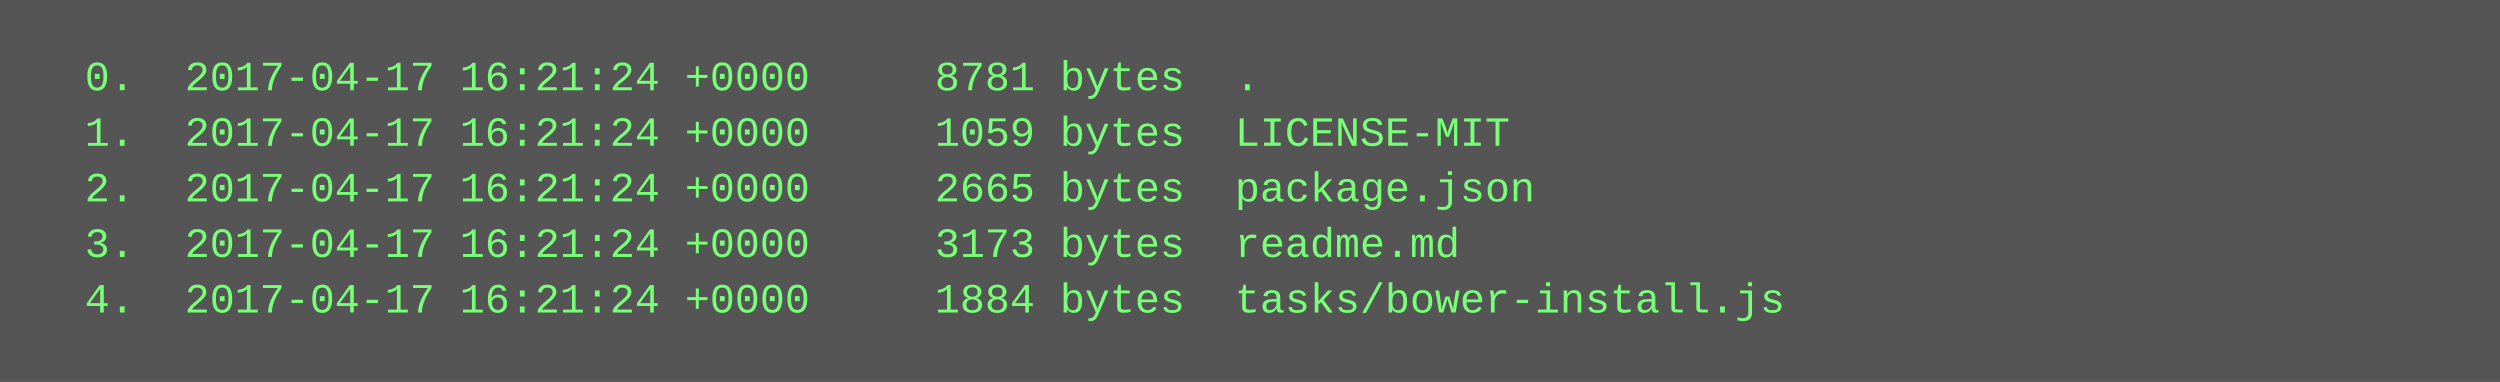
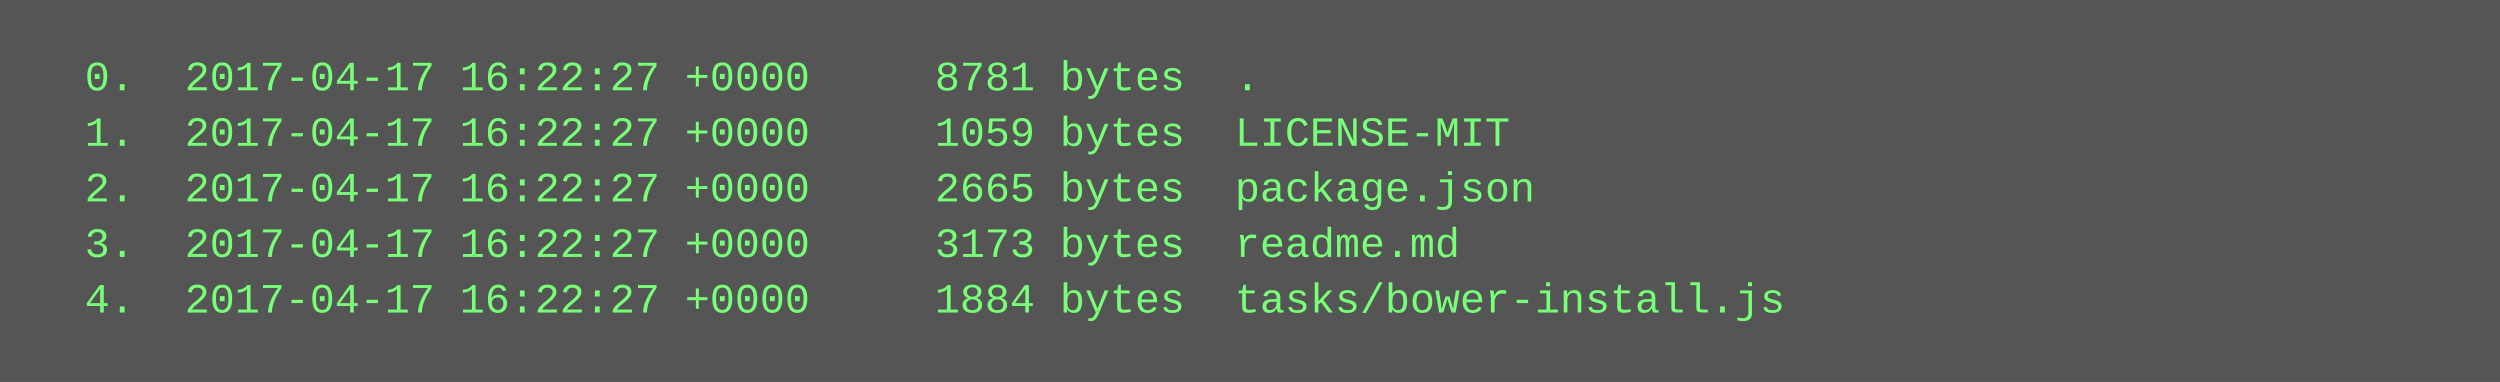
<svg xmlns="http://www.w3.org/2000/svg" height="110" width="720">
  <rect height="110" fill="#555" width="720" />
  <text fill="#7f7" font-family="Courier New" font-size="12" xml:space="preserve">
-     <tspan x="10" y="26">  0.  2017-04-17 16:21:24 +0000     8781 bytes  .</tspan>
-     <tspan x="10" y="42">  1.  2017-04-17 16:21:24 +0000     1059 bytes  LICENSE-MIT</tspan>
-     <tspan x="10" y="58">  2.  2017-04-17 16:21:24 +0000     2665 bytes  package.json</tspan>
-     <tspan x="10" y="74">  3.  2017-04-17 16:21:24 +0000     3173 bytes  readme.md</tspan>
-     <tspan x="10" y="90">  4.  2017-04-17 16:21:24 +0000     1884 bytes  tasks/bower-install.js</tspan>
+     <tspan x="10" y="26">  0.  2017-04-17 16:22:27 +0000     8781 bytes  .</tspan>
+     <tspan x="10" y="42">  1.  2017-04-17 16:22:27 +0000     1059 bytes  LICENSE-MIT</tspan>
+     <tspan x="10" y="58">  2.  2017-04-17 16:22:27 +0000     2665 bytes  package.json</tspan>
+     <tspan x="10" y="74">  3.  2017-04-17 16:22:27 +0000     3173 bytes  readme.md</tspan>
+     <tspan x="10" y="90">  4.  2017-04-17 16:22:27 +0000     1884 bytes  tasks/bower-install.js</tspan>
  </text>
</svg>
